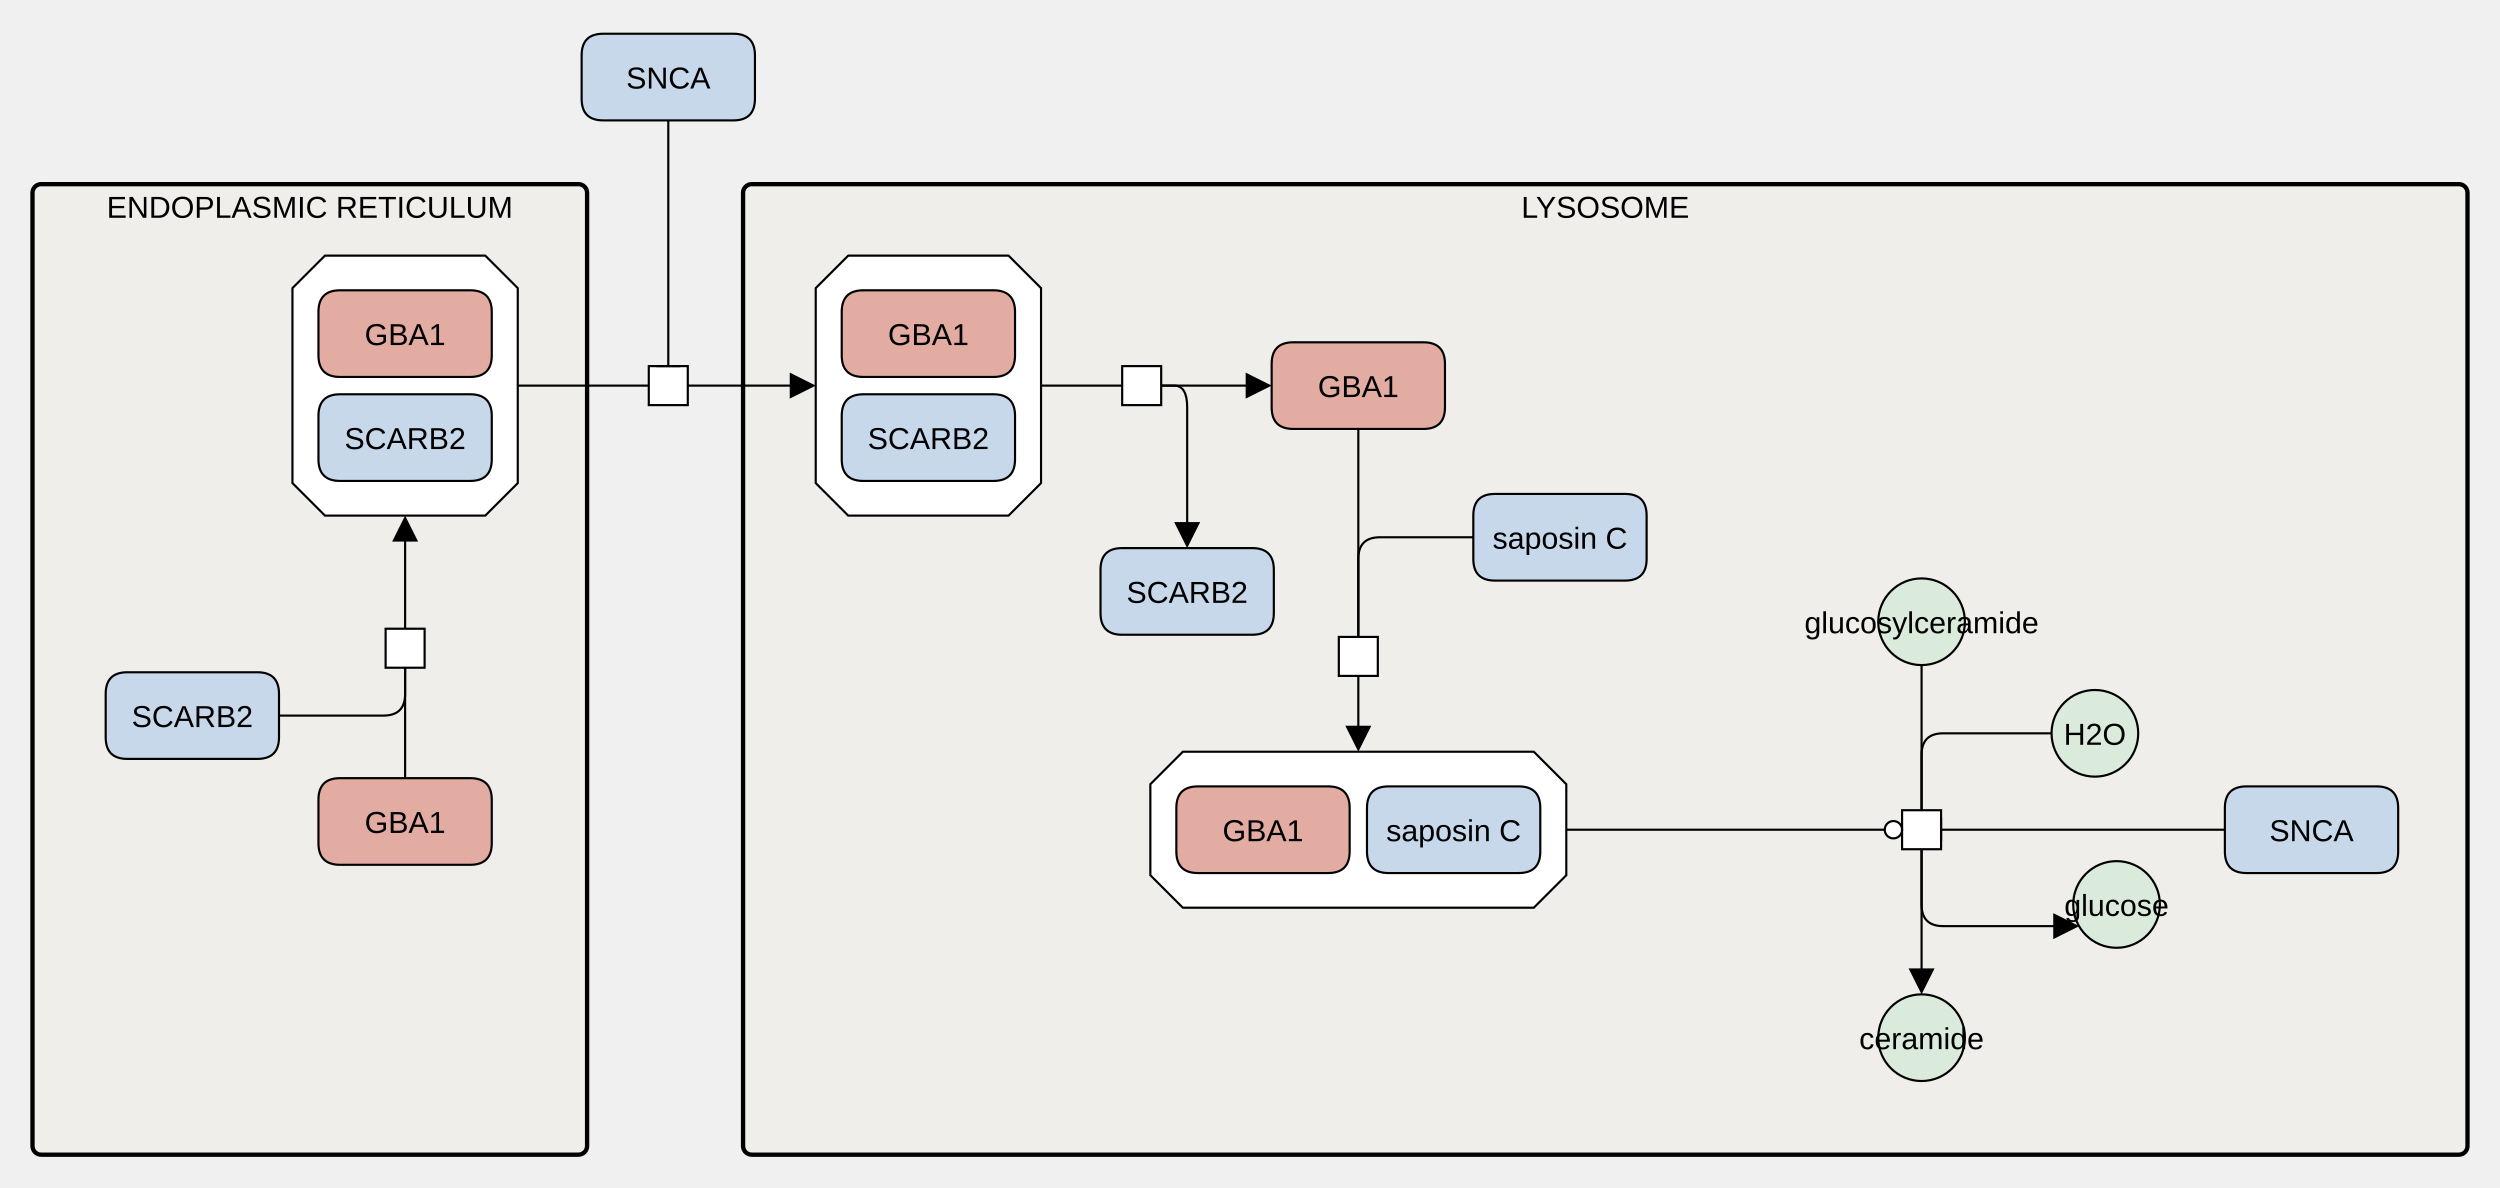
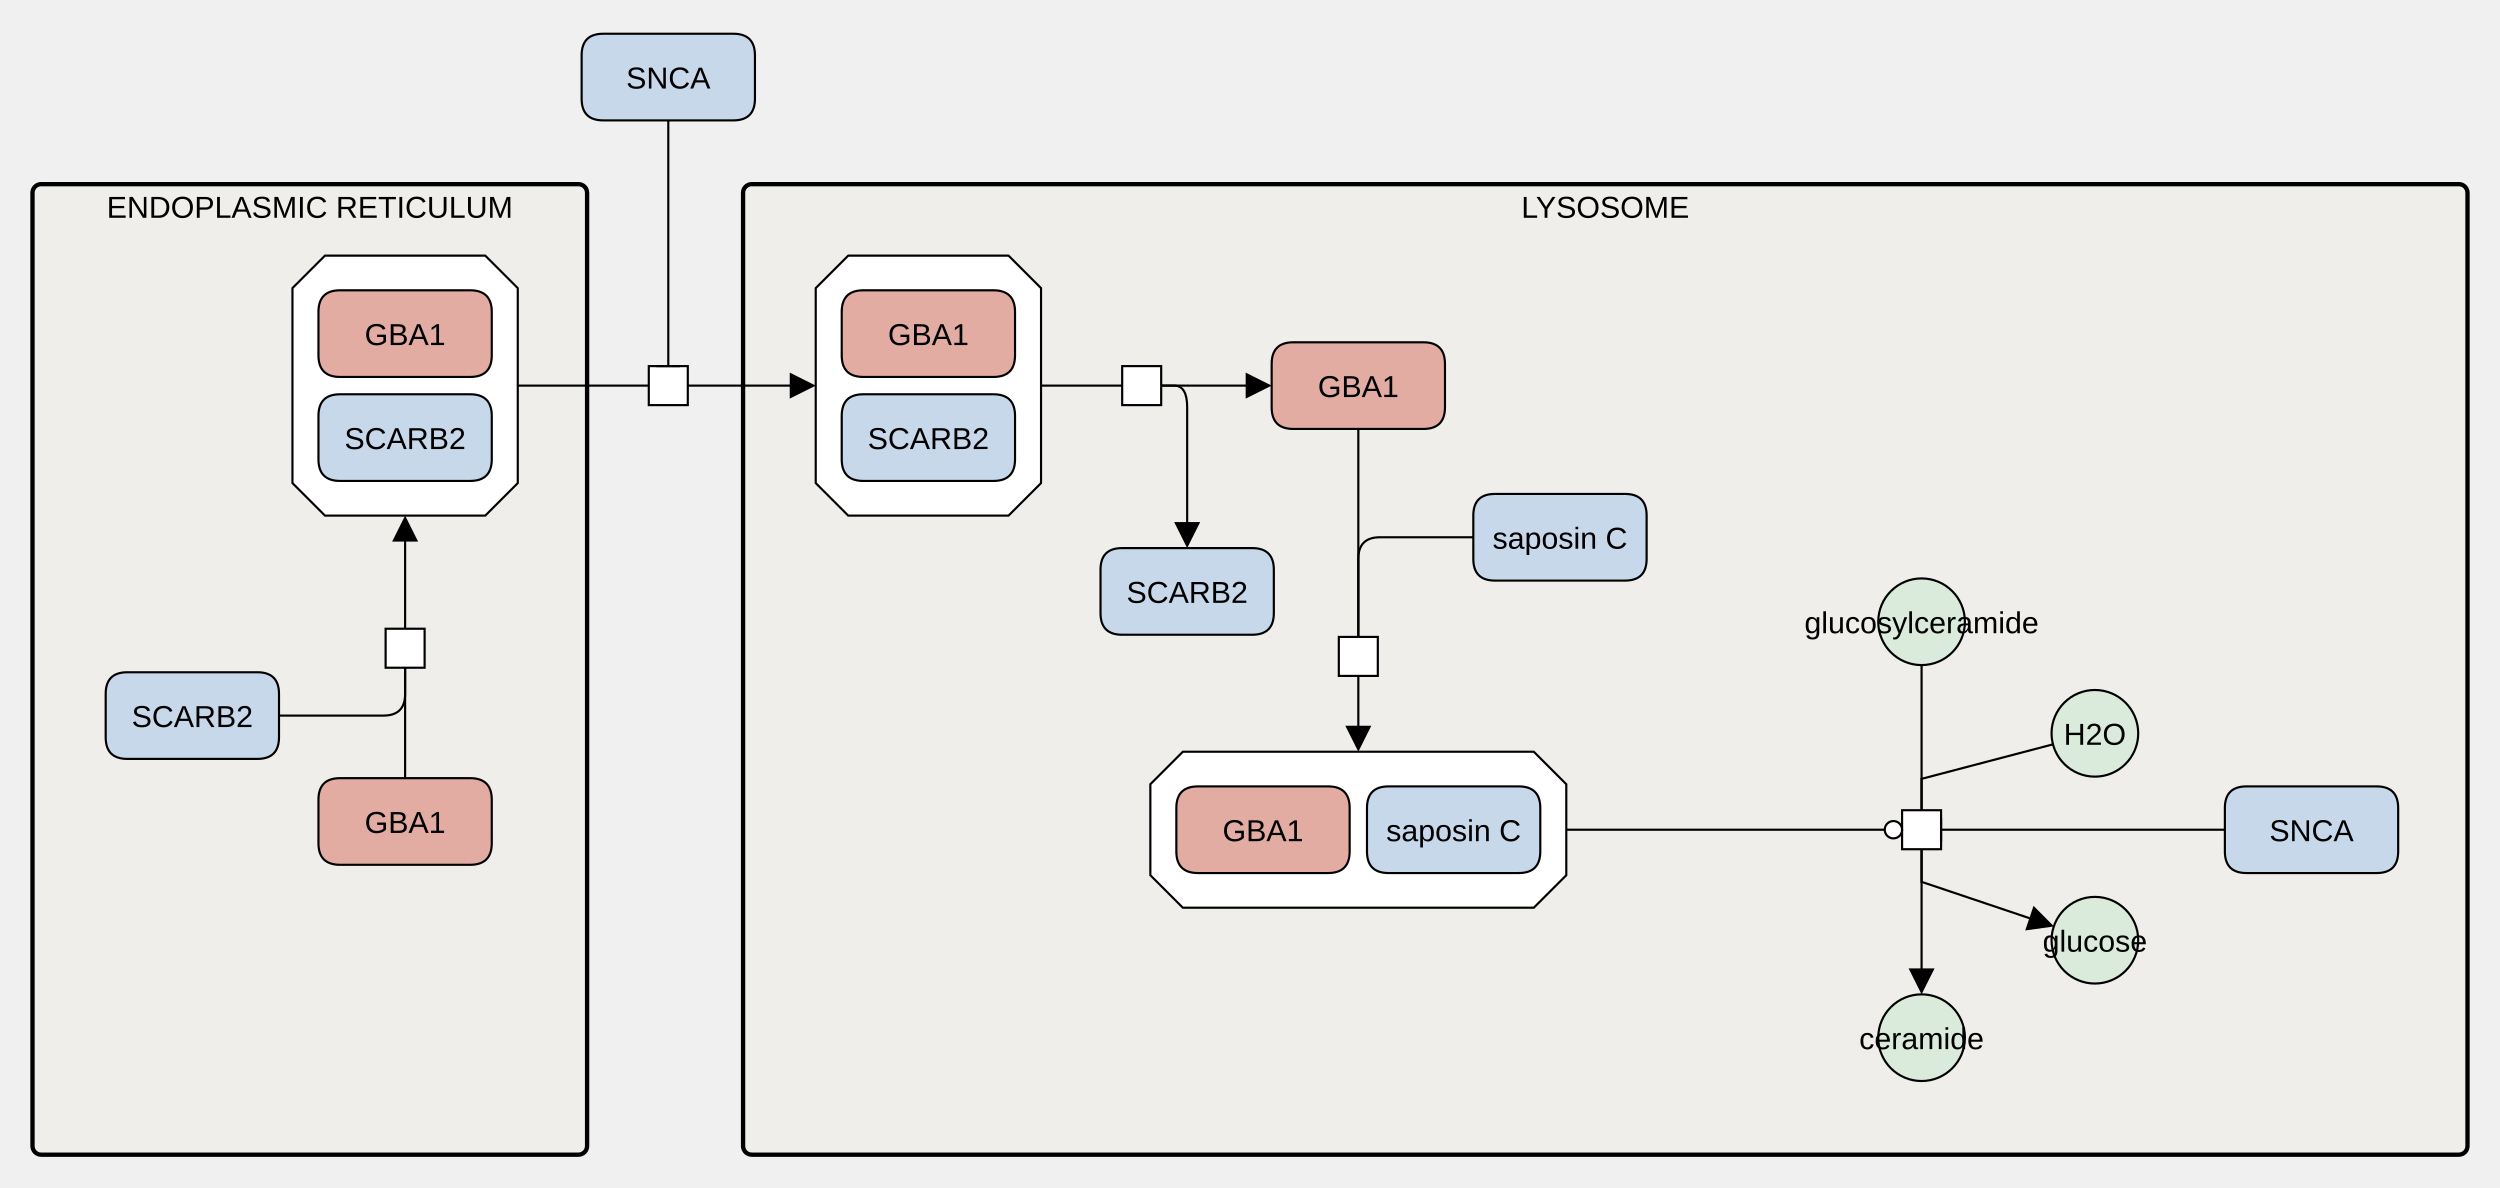
<svg xmlns="http://www.w3.org/2000/svg" width="1154" height="548" viewBox="0 0 1154 548" stroke-linecap="butt" stroke-miterlimit="10">
  <g transform="translate(-113,-87)">
    <path d="M456 176 C456 173.791 457.791 172 460 172 L1248 172 C1250.209 172 1252 173.791 1252 176 L1252 616 C1252 618.209 1250.209 620 1248 620 L460 620 C457.791 620 456 618.209 456 616 Z" fill="#EDEBE4" fill-opacity="0.447" stroke="none" />
    <path d="M456 176 C456 173.791 457.791 172 460 172 L1248 172 C1250.209 172 1252 173.791 1252 176 L1252 616 C1252 618.209 1250.209 620 1248 620 L460 620 C457.791 620 456 618.209 456 616 Z" fill="none" stroke="#000000" stroke-width="2" />
    <text x="854" y="187.535" text-anchor="middle" font-family="'Dialog', Arial, Helvetica, sans-serif" font-size="14" fill="#000000" stroke="none" xml:space="preserve">LYSOSOME</text>
    <path d="M504.541 205 L578.541 205 L593.541 220 L593.541 310 L578.541 325 L504.541 325 L489.541 310 L489.541 220 Z" fill="#FFFFFF" stroke="none" />
    <path d="M504.541 205 L578.541 205 L593.541 220 L593.541 310 L578.541 325 L504.541 325 L489.541 310 L489.541 220 Z" fill="none" stroke="#000000" />
    <path d="M501.541 279 Q501.541 269 511.541 269 L571.541 269 Q581.541 269 581.541 279 L581.541 299 Q581.541 309 571.541 309 L511.541 309 Q501.541 309 501.541 299 Z" fill="#C8D8EB" stroke="none" />
    <path d="M501.541 279 Q501.541 269 511.541 269 L571.541 269 Q581.541 269 581.541 279 L581.541 299 Q581.541 309 571.541 309 L511.541 309 Q501.541 309 501.541 299 Z" fill="none" stroke="#000000" />
    <text x="541.541" y="294.291" text-anchor="middle" font-family="'Dialog', Arial, Helvetica, sans-serif" font-size="14" fill="#000000" stroke="none" xml:space="preserve">SCARB2</text>
    <path d="M501.541 231 Q501.541 221 511.541 221 L571.541 221 Q581.541 221 581.541 231 L581.541 251 Q581.541 261 571.541 261 L511.541 261 Q501.541 261 501.541 251 Z" fill="#E2ACA3" stroke="none" />
    <path d="M501.541 231 Q501.541 221 511.541 221 L571.541 221 Q581.541 221 581.541 231 L581.541 251 Q581.541 261 571.541 261 L511.541 261 Q501.541 261 501.541 251 Z" fill="none" stroke="#000000" />
    <text x="541.541" y="246.291" text-anchor="middle" font-family="'Dialog', Arial, Helvetica, sans-serif" font-size="14" fill="#000000" stroke="none" xml:space="preserve">GBA1</text>
    <path d="M631 256 L649 256 L649 274 L631 274 Z" fill="#FFFFFF" stroke="none" />
    <path d="M631 256 L649 256 L649 274 L631 274 Z" fill="none" stroke="#000000" />
    <path d="M700 255 Q700 245 710 245 L770 245 Q780 245 780 255 L780 275 Q780 285 770 285 L710 285 Q700 285 700 275 Z" fill="#E2ACA3" stroke="none" />
    <path d="M700 255 Q700 245 710 245 L770 245 Q780 245 780 255 L780 275 Q780 285 770 285 L710 285 Q700 285 700 275 Z" fill="none" stroke="#000000" />
    <text x="740" y="270.291" text-anchor="middle" font-family="'Dialog', Arial, Helvetica, sans-serif" font-size="14" fill="#000000" stroke="none" xml:space="preserve">GBA1</text>
    <path d="M621 350 Q621 340 631 340 L691 340 Q701 340 701 350 L701 370 Q701 380 691 380 L631 380 Q621 380 621 370 Z" fill="#C8D8EB" stroke="none" />
    <path d="M621 350 Q621 340 631 340 L691 340 Q701 340 701 350 L701 370 Q701 380 691 380 L631 380 Q621 380 621 370 Z" fill="none" stroke="#000000" />
    <text x="661" y="365.291" text-anchor="middle" font-family="'Dialog', Arial, Helvetica, sans-serif" font-size="14" fill="#000000" stroke="none" xml:space="preserve">SCARB2</text>
    <path d="M731 381 L749 381 L749 399 L731 399 Z" fill="#FFFFFF" stroke="none" />
    <path d="M731 381 L749 381 L749 399 L731 399 Z" fill="none" stroke="#000000" />
    <path d="M793.083 325 Q793.083 315 803.083 315 L863.083 315 Q873.083 315 873.083 325 L873.083 345 Q873.083 355 863.083 355 L803.083 355 Q793.083 355 793.083 345 Z" fill="#C8D8EB" stroke="none" />
    <path d="M793.083 325 Q793.083 315 803.083 315 L863.083 315 Q873.083 315 873.083 325 L873.083 345 Q873.083 355 863.083 355 L803.083 355 Q793.083 355 793.083 345 Z" fill="none" stroke="#000000" />
    <text x="833.083" y="340.291" text-anchor="middle" font-family="'Dialog', Arial, Helvetica, sans-serif" font-size="14" fill="#000000" stroke="none" xml:space="preserve">saposin C</text>
    <path d="M659 434 L821 434 L836 449 L836 491 L821 506 L659 506 L644 491 L644 449 Z" fill="#FFFFFF" stroke="none" />
    <path d="M659 434 L821 434 L836 449 L836 491 L821 506 L659 506 L644 491 L644 449 Z" fill="none" stroke="#000000" />
    <path d="M656 460 Q656 450 666 450 L726 450 Q736 450 736 460 L736 480 Q736 490 726 490 L666 490 Q656 490 656 480 Z" fill="#E2ACA3" stroke="none" />
    <path d="M656 460 Q656 450 666 450 L726 450 Q736 450 736 460 L736 480 Q736 490 726 490 L666 490 Q656 490 656 480 Z" fill="none" stroke="#000000" />
    <text x="696" y="475.291" text-anchor="middle" font-family="'Dialog', Arial, Helvetica, sans-serif" font-size="14" fill="#000000" stroke="none" xml:space="preserve">GBA1</text>
    <path d="M744 460 Q744 450 754 450 L814 450 Q824 450 824 460 L824 480 Q824 490 814 490 L754 490 Q744 490 744 480 Z" fill="#C8D8EB" stroke="none" />
    <path d="M744 460 Q744 450 754 450 L814 450 Q824 450 824 460 L824 480 Q824 490 814 490 L754 490 Q744 490 744 480 Z" fill="none" stroke="#000000" />
    <text x="784" y="475.291" text-anchor="middle" font-family="'Dialog', Arial, Helvetica, sans-serif" font-size="14" fill="#000000" stroke="none" xml:space="preserve">saposin C</text>
    <path d="M980 374 C980 362.954 988.954 354 1000 354 L1000 354 C1011.046 354 1020 362.954 1020 374 L1020 374 C1020 385.046 1011.046 394 1000 394 L1000 394 C988.954 394 980 385.046 980 374 Z" fill="#DBEBDB" stroke="none" />
    <path d="M980 374 C980 362.954 988.954 354 1000 354 L1000 354 C1011.046 354 1020 362.954 1020 374 L1020 374 C1020 385.046 1011.046 394 1000 394 L1000 394 C988.954 394 980 385.046 980 374 Z" fill="none" stroke="#000000" />
    <text x="1000" y="379.291" text-anchor="middle" font-family="'Dialog', Arial, Helvetica, sans-serif" font-size="14" fill="#000000" stroke="none" xml:space="preserve">glucosylceramide</text>
    <path d="M1060 425.5 C1060 414.454 1068.954 405.5 1080 405.5 L1080 405.5 C1091.046 405.5 1100 414.454 1100 425.5 L1100 425.5 C1100 436.546 1091.046 445.5 1080 445.5 L1080 445.5 C1068.954 445.5 1060 436.546 1060 425.5 Z" fill="#DBEBDB" stroke="none" />
    <path d="M1060 425.5 C1060 414.454 1068.954 405.5 1080 405.5 L1080 405.5 C1091.046 405.5 1100 414.454 1100 425.5 L1100 425.5 C1100 436.546 1091.046 445.5 1080 445.5 L1080 445.5 C1068.954 445.5 1060 436.546 1060 425.5 Z" fill="none" stroke="#000000" />
    <text x="1080" y="430.791" text-anchor="middle" font-family="'Dialog', Arial, Helvetica, sans-serif" font-size="14" fill="#000000" stroke="none" xml:space="preserve">H2O</text>
    <path d="M991 461 L1009 461 L1009 479 L991 479 Z" fill="#FFFFFF" stroke="none" />
    <path d="M991 461 L1009 461 L1009 479 L991 479 Z" fill="none" stroke="#000000" />
-     <path d="M1070 504.5 C1070 493.454 1078.954 484.5 1090 484.5 L1090 484.5 C1101.046 484.5 1110 493.454 1110 504.5 L1110 504.5 C1110 515.546 1101.046 524.5 1090 524.5 L1090 524.5 C1078.954 524.5 1070 515.546 1070 504.5 Z" fill="#DBEBDB" stroke="none" />
-     <path d="M1070 504.5 C1070 493.454 1078.954 484.5 1090 484.5 L1090 484.5 C1101.046 484.5 1110 493.454 1110 504.5 L1110 504.5 C1110 515.546 1101.046 524.5 1090 524.5 L1090 524.5 C1078.954 524.5 1070 515.546 1070 504.5 Z" fill="none" stroke="#000000" />
-     <text x="1090" y="509.791" text-anchor="middle" font-family="'Dialog', Arial, Helvetica, sans-serif" font-size="14" fill="#000000" stroke="none" xml:space="preserve">glucose</text>
+     <path d="M1060 521.003 C1060 509.957 1068.954 501.003 1080 501.003 L1080 501.003 C1091.046 501.003 1100 509.957 1100 521.003 L1100 521.003 C1100 532.049 1091.046 541.003 1080 541.003 L1080 541.003 C1068.954 541.003 1060 532.049 1060 521.003 Z" fill="#DBEBDB" stroke="none" />
+     <path d="M1060 521.003 C1060 509.957 1068.954 501.003 1080 501.003 L1080 501.003 C1091.046 501.003 1100 509.957 1100 521.003 L1100 521.003 C1100 532.049 1091.046 541.003 1080 541.003 L1080 541.003 C1068.954 541.003 1060 532.049 1060 521.003 Z" fill="none" stroke="#000000" />
+     <text x="1080" y="526.294" text-anchor="middle" font-family="'Dialog', Arial, Helvetica, sans-serif" font-size="14" fill="#000000" stroke="none" xml:space="preserve">glucose</text>
    <path d="M980 566 C980 554.954 988.954 546 1000 546 L1000 546 C1011.046 546 1020 554.954 1020 566 L1020 566 C1020 577.046 1011.046 586 1000 586 L1000 586 C988.954 586 980 577.046 980 566 Z" fill="#DBEBDB" stroke="none" />
    <path d="M980 566 C980 554.954 988.954 546 1000 546 L1000 546 C1011.046 546 1020 554.954 1020 566 L1020 566 C1020 577.046 1011.046 586 1000 586 L1000 586 C988.954 586 980 577.046 980 566 Z" fill="none" stroke="#000000" />
    <text x="1000" y="571.291" text-anchor="middle" font-family="'Dialog', Arial, Helvetica, sans-serif" font-size="14" fill="#000000" stroke="none" xml:space="preserve">ceramide</text>
    <path d="M1140 460 Q1140 450 1150 450 L1210 450 Q1220 450 1220 460 L1220 480 Q1220 490 1210 490 L1150 490 Q1140 490 1140 480 Z" fill="#C8D8EB" stroke="none" />
    <path d="M1140 460 Q1140 450 1150 450 L1210 450 Q1220 450 1220 460 L1220 480 Q1220 490 1210 490 L1150 490 Q1140 490 1140 480 Z" fill="none" stroke="#000000" />
    <text x="1180" y="475.291" text-anchor="middle" font-family="'Dialog', Arial, Helvetica, sans-serif" font-size="14" fill="#000000" stroke="none" xml:space="preserve">SNCA</text>
    <path d="M128 176 C128 173.791 129.791 172 132 172 L380 172 C382.209 172 384 173.791 384 176 L384 616 C384 618.209 382.209 620 380 620 L132 620 C129.791 620 128 618.209 128 616 Z" fill="#EDEBE4" fill-opacity="0.447" stroke="none" />
    <path d="M128 176 C128 173.791 129.791 172 132 172 L380 172 C382.209 172 384 173.791 384 176 L384 616 C384 618.209 382.209 620 380 620 L132 620 C129.791 620 128 618.209 128 616 Z" fill="none" stroke="#000000" stroke-width="2" />
    <text x="256" y="187.535" text-anchor="middle" font-family="'Dialog', Arial, Helvetica, sans-serif" font-size="14" fill="#000000" stroke="none" xml:space="preserve">ENDOPLASMIC RETICULUM</text>
    <path d="M260 456.195 Q260 446.195 270 446.195 L330 446.195 Q340 446.195 340 456.195 L340 476.195 Q340 486.195 330 486.195 L270 486.195 Q260 486.195 260 476.195 Z" fill="#E2ACA3" stroke="none" />
    <path d="M260 456.195 Q260 446.195 270 446.195 L330 446.195 Q340 446.195 340 456.195 L340 476.195 Q340 486.195 330 486.195 L270 486.195 Q260 486.195 260 476.195 Z" fill="none" stroke="#000000" />
    <text x="300" y="471.486" text-anchor="middle" font-family="'Dialog', Arial, Helvetica, sans-serif" font-size="14" fill="#000000" stroke="none" xml:space="preserve">GBA1</text>
    <path d="M161.786 407.312 Q161.786 397.312 171.786 397.312 L231.786 397.312 Q241.786 397.312 241.786 407.312 L241.786 427.312 Q241.786 437.312 231.786 437.312 L171.786 437.312 Q161.786 437.312 161.786 427.312 Z" fill="#C8D8EB" stroke="none" />
    <path d="M161.786 407.312 Q161.786 397.312 171.786 397.312 L231.786 397.312 Q241.786 397.312 241.786 407.312 L241.786 427.312 Q241.786 437.312 231.786 437.312 L171.786 437.312 Q161.786 437.312 161.786 427.312 Z" fill="none" stroke="#000000" />
    <text x="201.786" y="422.603" text-anchor="middle" font-family="'Dialog', Arial, Helvetica, sans-serif" font-size="14" fill="#000000" stroke="none" xml:space="preserve">SCARB2</text>
    <path d="M291 377.222 L309 377.222 L309 395.222 L291 395.222 Z" fill="#FFFFFF" stroke="none" />
    <path d="M291 377.222 L309 377.222 L309 395.222 L291 395.222 Z" fill="none" stroke="#000000" />
    <path d="M263 205 L337 205 L352 220 L352 310 L337 325 L263 325 L248 310 L248 220 Z" fill="#FFFFFF" stroke="none" />
    <path d="M263 205 L337 205 L352 220 L352 310 L337 325 L263 325 L248 310 L248 220 Z" fill="none" stroke="#000000" />
    <path d="M260 279 Q260 269 270 269 L330 269 Q340 269 340 279 L340 299 Q340 309 330 309 L270 309 Q260 309 260 299 Z" fill="#C8D8EB" stroke="none" />
    <path d="M260 279 Q260 269 270 269 L330 269 Q340 269 340 279 L340 299 Q340 309 330 309 L270 309 Q260 309 260 299 Z" fill="none" stroke="#000000" />
    <text x="300" y="294.291" text-anchor="middle" font-family="'Dialog', Arial, Helvetica, sans-serif" font-size="14" fill="#000000" stroke="none" xml:space="preserve">SCARB2</text>
    <path d="M260 231 Q260 221 270 221 L330 221 Q340 221 340 231 L340 251 Q340 261 330 261 L270 261 Q260 261 260 251 Z" fill="#E2ACA3" stroke="none" />
    <path d="M260 231 Q260 221 270 221 L330 221 Q340 221 340 231 L340 251 Q340 261 330 261 L270 261 Q260 261 260 251 Z" fill="none" stroke="#000000" />
    <text x="300" y="246.291" text-anchor="middle" font-family="'Dialog', Arial, Helvetica, sans-serif" font-size="14" fill="#000000" stroke="none" xml:space="preserve">GBA1</text>
    <path d="M412.483 256 L430.483 256 L430.483 274 L412.483 274 Z" fill="#FFFFFF" stroke="none" />
    <path d="M412.483 256 L430.483 256 L430.483 274 L412.483 274 Z" fill="none" stroke="#000000" />
    <path d="M381.483 112.576 Q381.483 102.576 391.483 102.576 L451.483 102.576 Q461.483 102.576 461.483 112.576 L461.483 132.576 Q461.483 142.576 451.483 142.576 L391.483 142.576 Q381.483 142.576 381.483 132.576 Z" fill="#C8D8EB" stroke="none" />
    <path d="M381.483 112.576 Q381.483 102.576 391.483 102.576 L451.483 102.576 Q461.483 102.576 461.483 112.576 L461.483 132.576 Q461.483 142.576 451.483 142.576 L391.483 142.576 Q381.483 142.576 381.483 132.576 Z" fill="none" stroke="#000000" />
    <text x="421.483" y="127.867" text-anchor="middle" font-family="'Dialog', Arial, Helvetica, sans-serif" font-size="14" fill="#000000" stroke="none" xml:space="preserve">SNCA</text>
    <path d="M300 446.195 L300 395.222" fill="none" stroke="#000000" />
    <path d="M241.786 417.312 L290 417.312 Q300 417.312 300 407.312 L300 395.222" fill="none" stroke="#000000" />
    <path d="M300 377.222 L300 336" fill="none" stroke="#000000" />
    <path d="M300 325 L306 337 L294 337 Z" fill="#000000" stroke="none" />
    <path d="M352 265 L412.483 265" fill="none" stroke="#000000" />
    <path d="M430.483 265 L478.541 265" fill="none" stroke="#000000" />
    <path d="M489.541 265 L477.541 271 L477.541 259 Z" fill="#000000" stroke="none" />
    <path d="M421.483 142.576 L421.483 256" fill="none" stroke="#000000" />
    <path d="M426.483 256 L416.483 256" fill="none" stroke="#000000" stroke-linecap="square" />
    <path d="M593.541 265 L631 265" fill="none" stroke="#000000" />
    <path d="M649 265 L689 265" fill="none" stroke="#000000" />
    <path d="M700 265 L688 271 L688 259 Z" fill="#000000" stroke="none" />
    <path d="M649 265 L655 265 Q661 265 661 275 L661 329" fill="none" stroke="#000000" />
    <path d="M661 340 L655 328 L667 328 Z" fill="#000000" stroke="none" />
    <path d="M740 285 L740 381" fill="none" stroke="#000000" />
    <path d="M793.083 335 L750 335 Q740 335 740 345 L740 381" fill="none" stroke="#000000" />
    <path d="M740 399 L740 423" fill="none" stroke="#000000" />
    <path d="M740 434 L734 422 L746 422 Z" fill="#000000" stroke="none" />
    <path d="M1000 394 L1000 461" fill="none" stroke="#000000" />
-     <path d="M1060 425.5 L1010 425.5 Q1000 425.5 1000 435.5 L1000 461" fill="none" stroke="#000000" />
-     <path d="M1000 479 L1000 504.5 Q1000 514.5 1010 514.5 L1061.774 514.5" fill="none" stroke="#000000" />
-     <path d="M1072.774 514.5 L1060.774 520.5 L1060.774 508.5 Z" fill="#000000" stroke="none" />
+     <path d="M1060.726 430.562 L1000 446.51 L1000 461" fill="none" stroke="#000000" />
+     <path d="M1000 479 L1000 494.059 L1050.703 511.136" fill="none" stroke="#000000" />
+     <path d="M1061.128 514.647 L1047.841 516.503 L1051.671 505.13 Z" fill="#000000" stroke="none" />
    <path d="M1000 479 L1000 535" fill="none" stroke="#000000" />
    <path d="M1000 546 L994 534 L1006 534 Z" fill="#000000" stroke="none" />
    <path d="M836 470 L983 470" fill="none" stroke="#000000" />
    <circle cx="987" cy="470" r="4" fill="white" stroke="#000000" />
    <path d="M1140 470 L1009 470" fill="none" stroke="#000000" />
    <path d="M1009 475 L1009 465" fill="none" stroke="#000000" stroke-linecap="square" />
  </g>
</svg>
